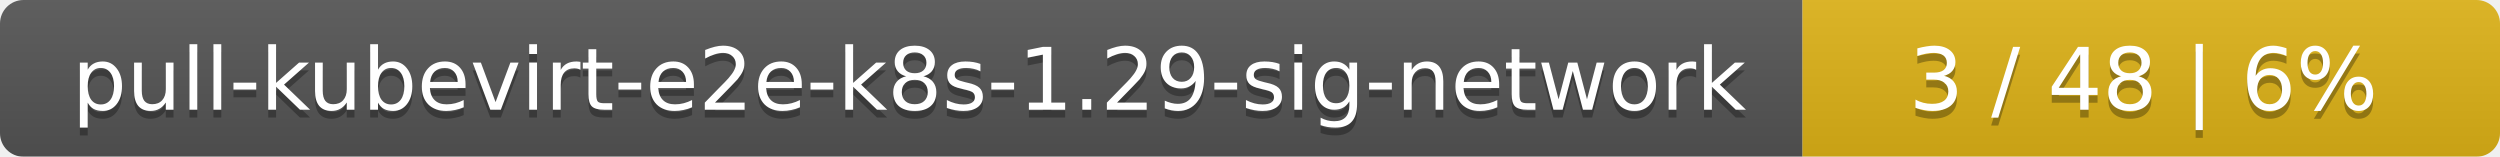
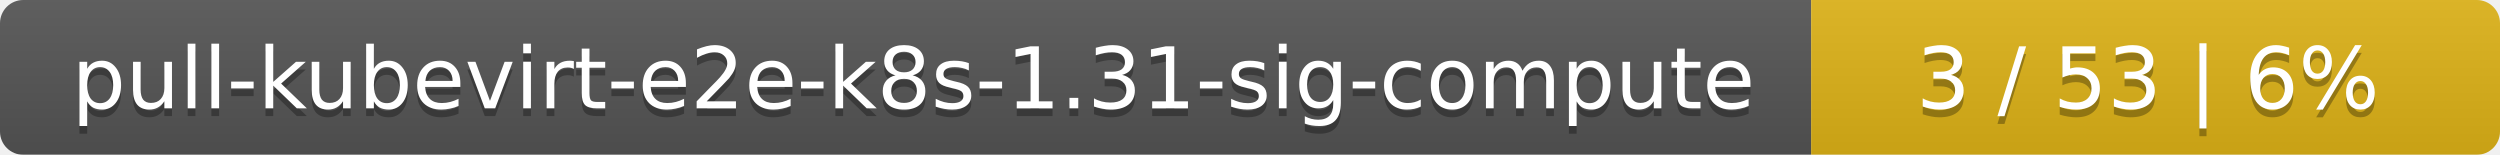
- <svg xmlns="http://www.w3.org/2000/svg" width="319" height="20">
+ <svg xmlns="http://www.w3.org/2000/svg" width="323" height="20">
  <linearGradient id="smooth" x2="0" y2="100%">
    <stop offset="0" stop-color="#bbb" stop-opacity=".1" />
    <stop offset="1" stop-opacity=".1" />
  </linearGradient>
  <mask id="round">
-     <rect width="319" height="20" rx="3" fill="#fff" />
+     <rect width="323" height="20" rx="3" fill="#fff" />
  </mask>
  <g mask="url(#round)">
-     <rect width="230" height="20" fill="#555" />
-     <rect x="230" width="89" height="20" fill="#dfb317" />
-     <rect width="319" height="20" fill="url(#smooth)" />
+     <rect width="234" height="20" fill="#555" />
+     <rect x="234" width="89" height="20" fill="#dfb317" />
+     <rect width="323" height="20" fill="url(#smooth)" />
  </g>
  <g fill="#fff" text-anchor="middle" font-family="DejaVu Sans,Verdana,Geneva,sans-serif" font-size="11">
-     <text x="116" y="15" fill="#010101" fill-opacity=".3">pull-kubevirt-e2e-k8s-1.29-sig-network</text>
-     <text x="116" y="14">pull-kubevirt-e2e-k8s-1.29-sig-network</text>
-     <text x="273.5" y="15" fill="#010101" fill-opacity=".3">3 / 48    |    6%</text>
-     <text x="273.5" y="14">3 / 48    |    6%</text>
+     <text x="118" y="15" fill="#010101" fill-opacity=".3">pull-kubevirt-e2e-k8s-1.31-sig-compute</text>
+     <text x="118" y="14">pull-kubevirt-e2e-k8s-1.31-sig-compute</text>
+     <text x="277.5" y="15" fill="#010101" fill-opacity=".3">3 / 53    |    6%</text>
+     <text x="277.5" y="14">3 / 53    |    6%</text>
  </g>
</svg>
